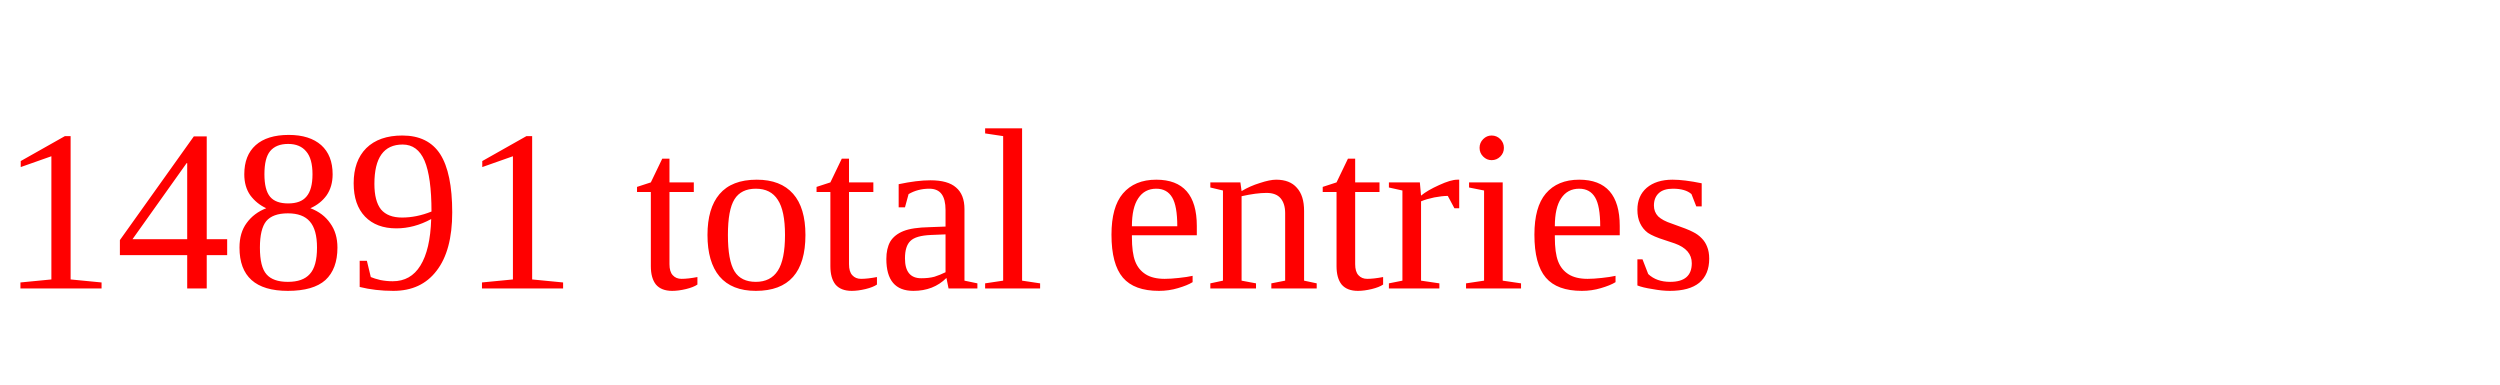
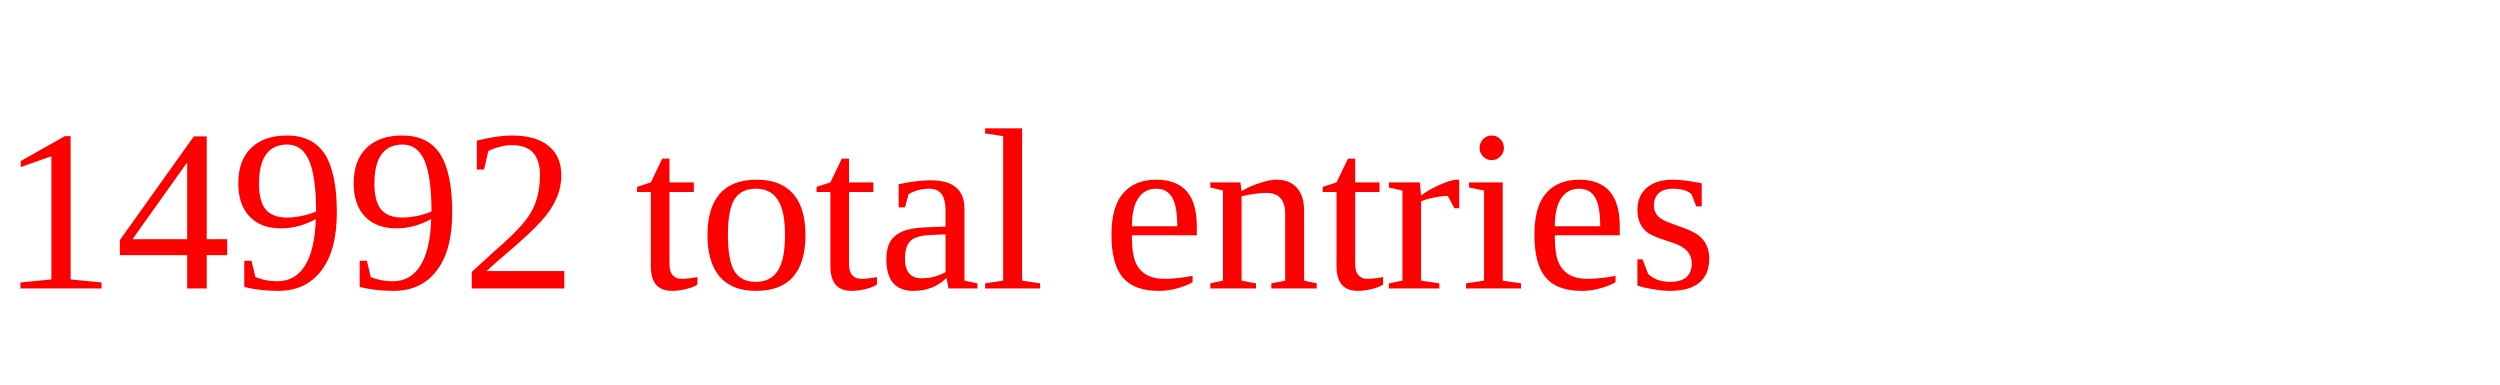
<svg xmlns="http://www.w3.org/2000/svg" height="20" width="130" version="1.1">
-   <text x="0" y="15" fill="red">14891 total entries</text>
+   <text x="0" y="15" fill="red">14992 total entries</text>
</svg>
